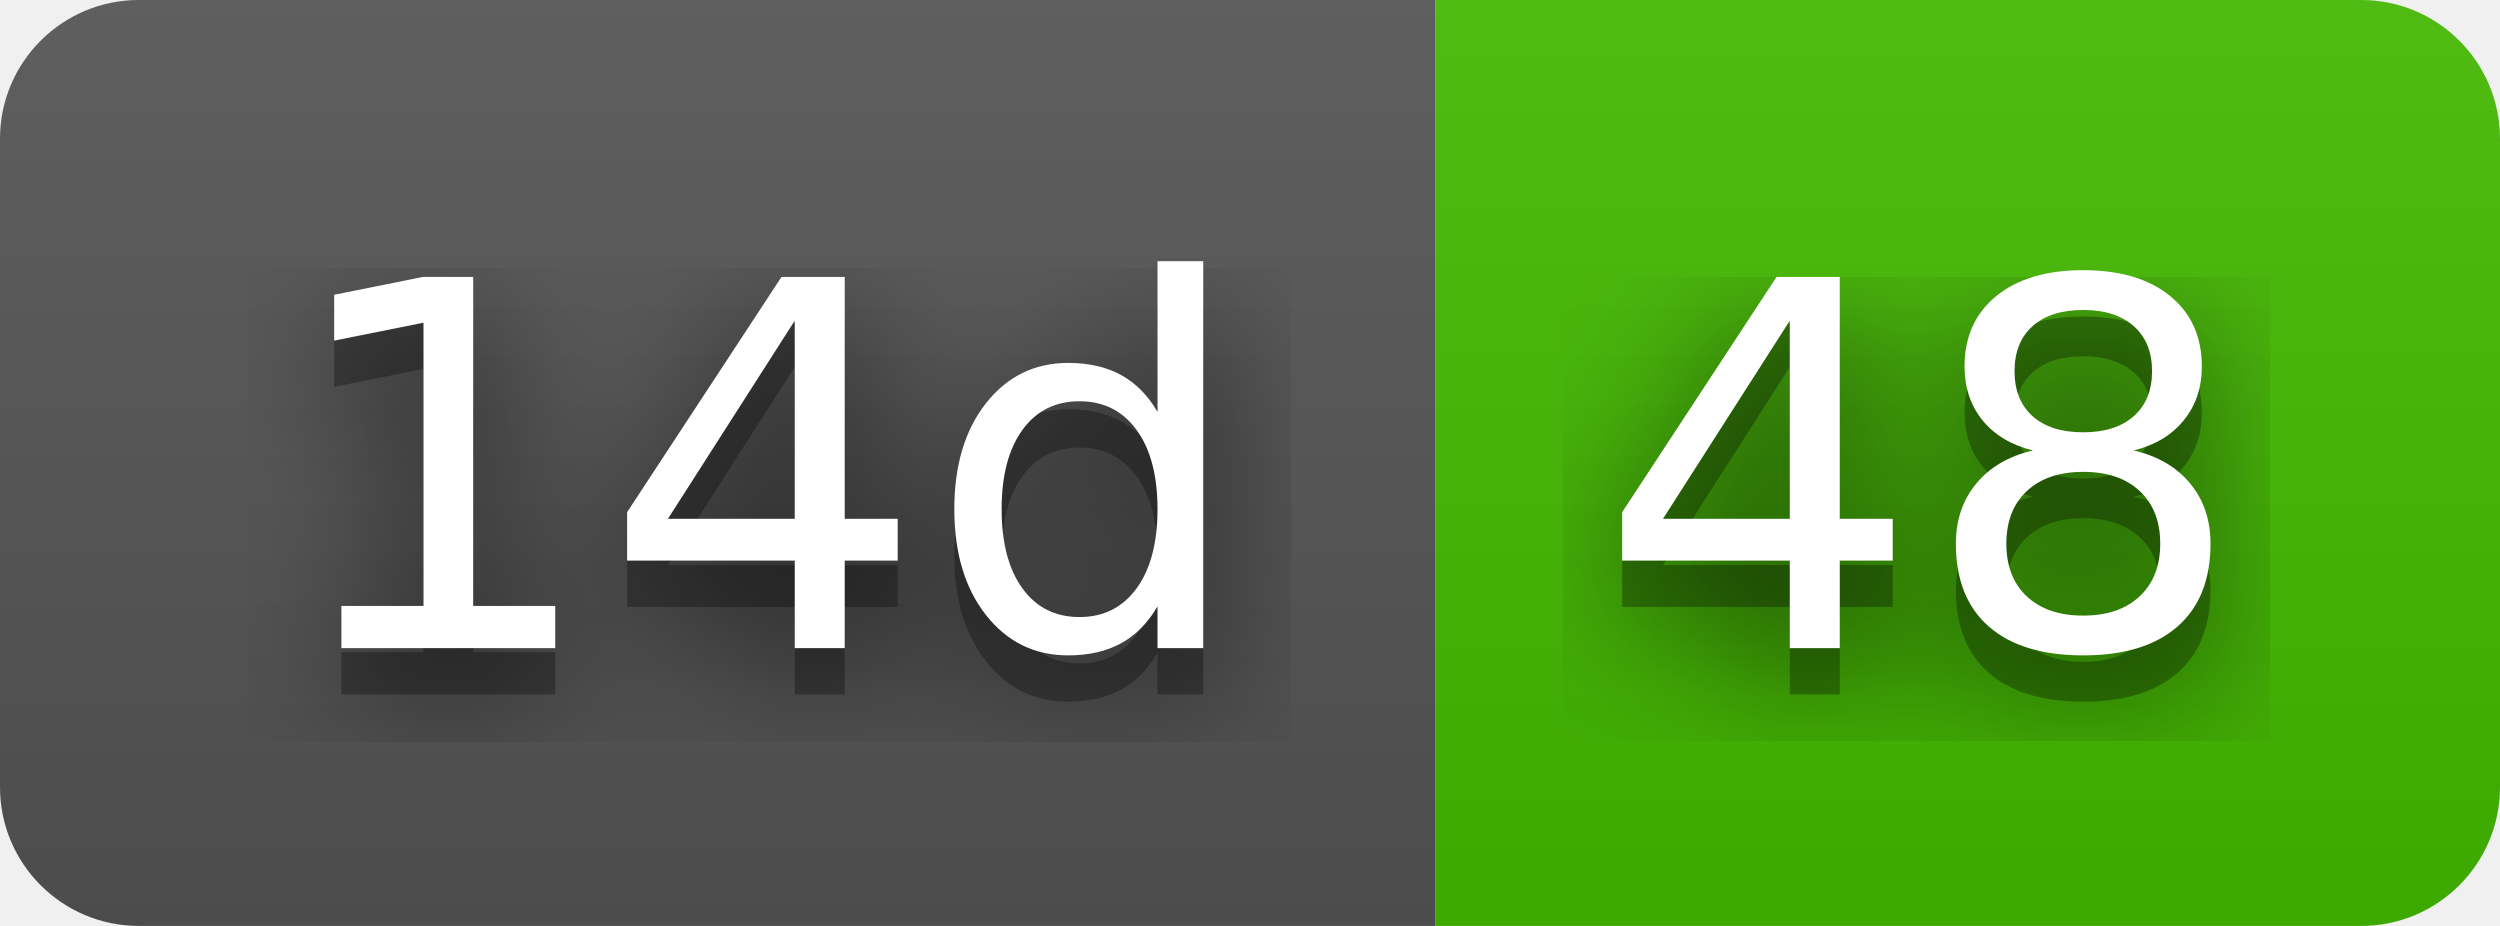
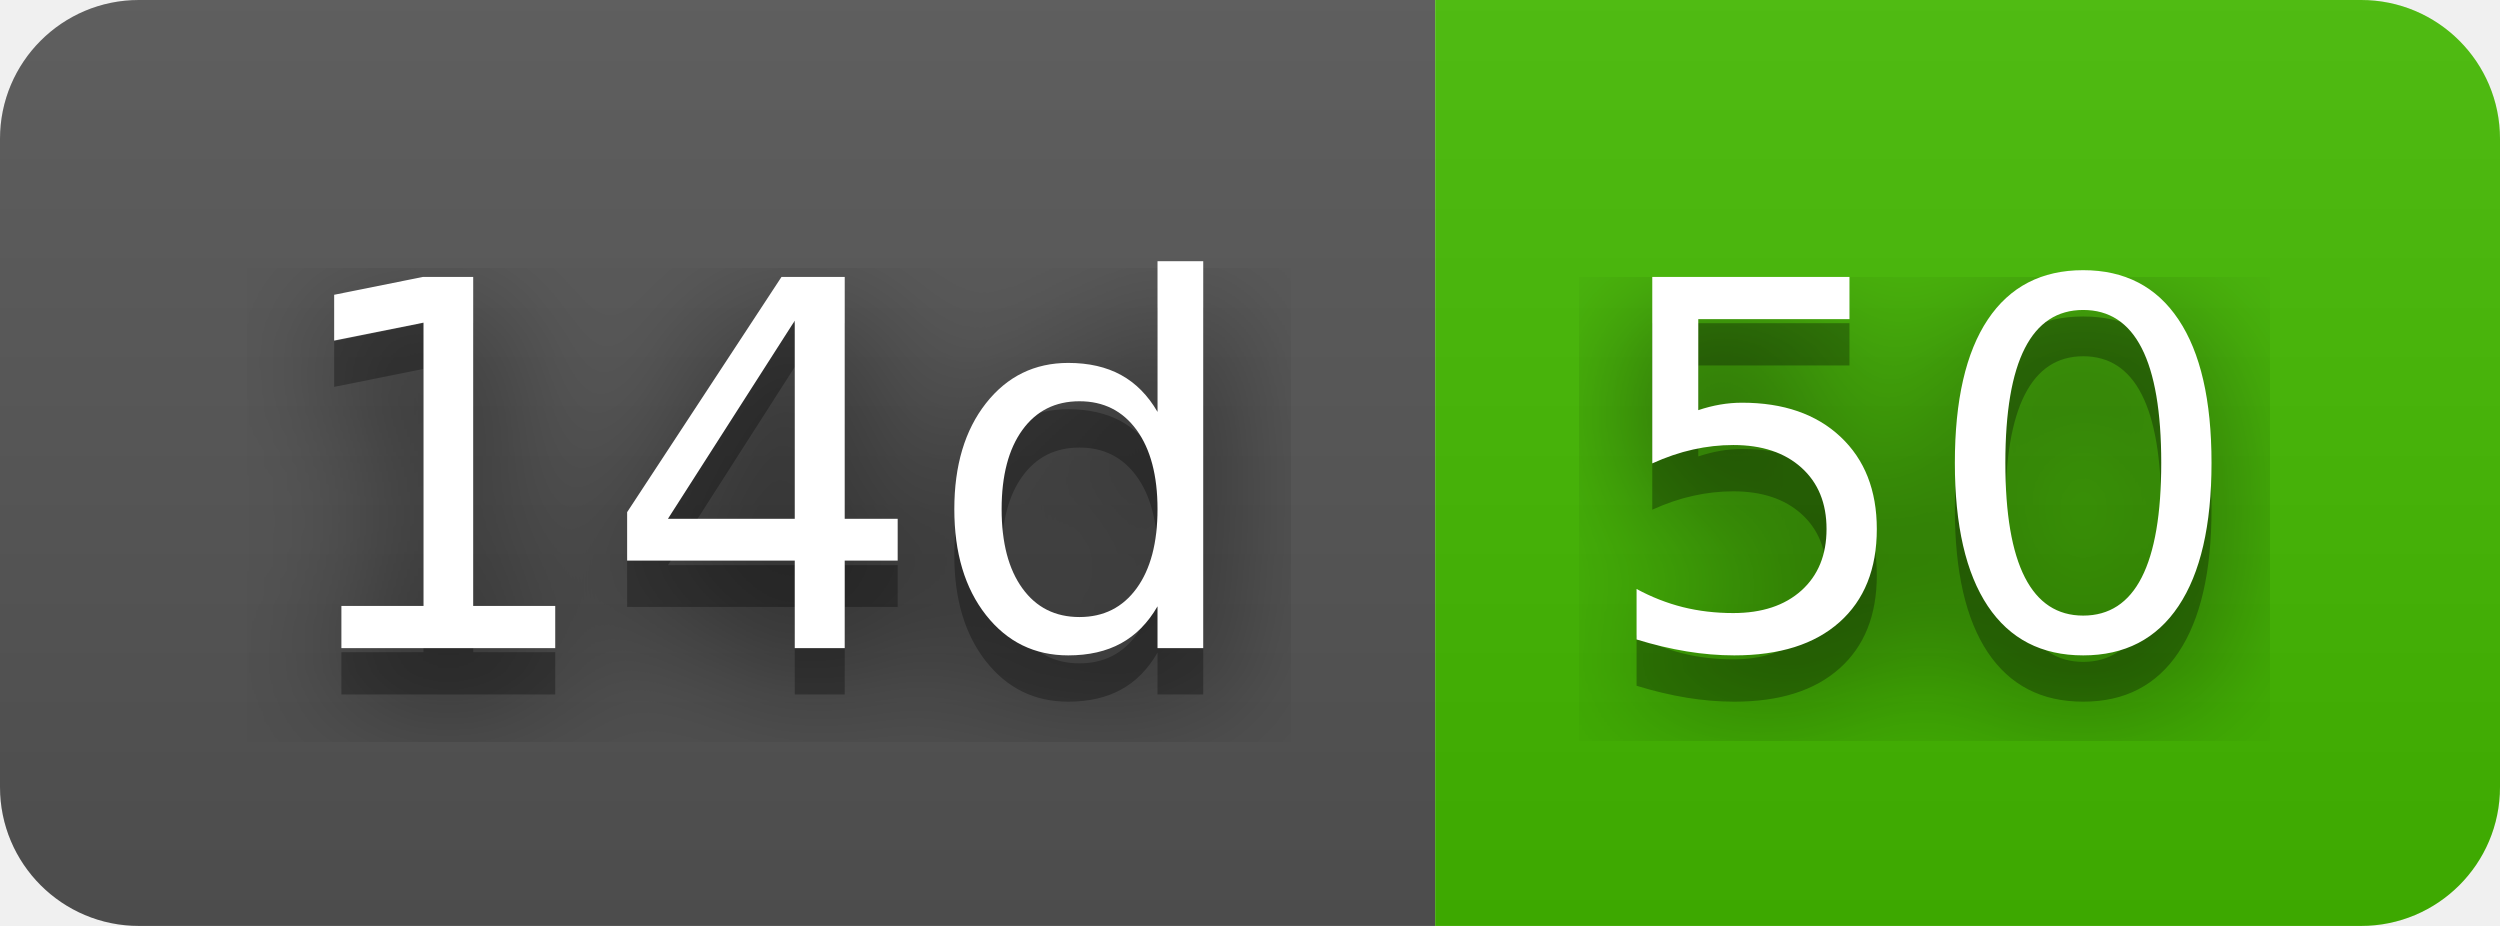
- <svg xmlns="http://www.w3.org/2000/svg" width="54" height="20" role="img" aria-label="14d: 48">
+ <svg xmlns="http://www.w3.org/2000/svg" width="54" height="20" role="img" aria-label="14d: 50">
  <filter id="blur">
    <feGaussianBlur stdDeviation="16" />
  </filter>
  <linearGradient id="s" x2="0" y2="100%">
    <stop offset="0" stop-color="#bbb" stop-opacity=".1" />
    <stop offset="1" stop-opacity=".1" />
  </linearGradient>
  <clipPath id="r">
    <rect width="54" height="20" rx="3" />
  </clipPath>
  <g clip-path="url(#r)">
    <rect width="31" height="20" fill="#555" />
    <rect x="31" width="23" height="20" fill="#4b0" />
    <rect width="54" height="20" fill="url(#s)" />
  </g>
  <g fill="#fff" text-anchor="middle" font-family="Verdana,Geneva,DejaVu Sans,sans-serif" text-rendering="geometricPrecision" font-size="110">
    <g transform="scale(.1)">
      <g aria-hidden="true" fill="#010101">
        <text x="165" y="150" fill-opacity=".8" filter="url(#blur)" textLength="210">14d</text>
        <text x="165" y="150" fill-opacity=".3" textLength="210">14d</text>
      </g>
      <text x="165" y="140" textLength="210">14d</text>
    </g>
    <g transform="scale(.1)">
      <g aria-hidden="true" fill="#010101">
-         <text x="415" y="150" fill-opacity=".8" filter="url(#blur)" textLength="130">48</text>
-         <text x="415" y="150" fill-opacity=".3" textLength="130">48</text>
+         <text x="415" y="150" fill-opacity=".8" filter="url(#blur)" textLength="130">50</text>
+         <text x="415" y="150" fill-opacity=".3" textLength="130">50</text>
      </g>
-       <text x="415" y="140" textLength="130">48</text>
+       <text x="415" y="140" textLength="130">50</text>
    </g>
  </g>
</svg>
